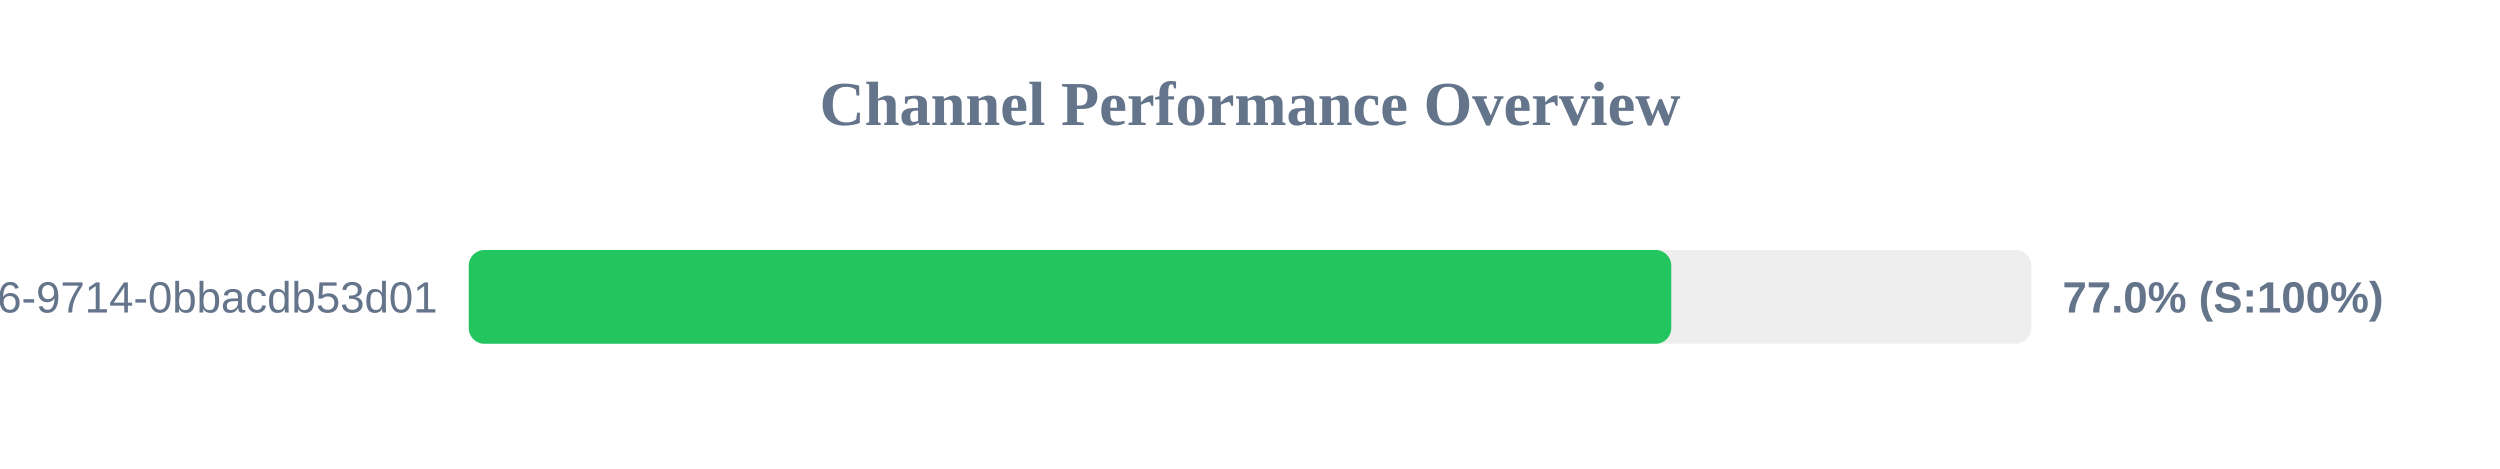
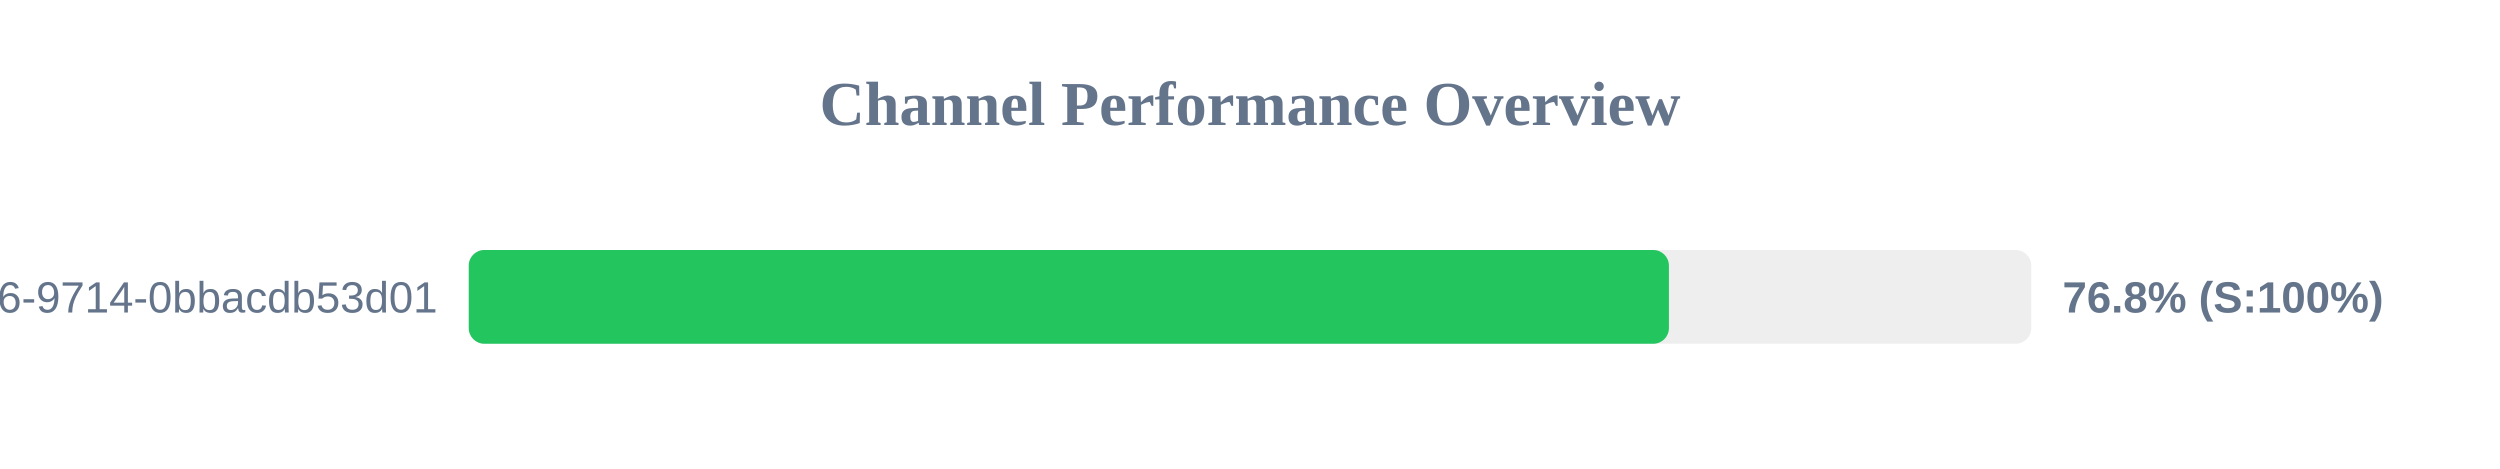
<svg xmlns="http://www.w3.org/2000/svg" width="800" height="150" version="1.1">
  <style>
        .row { font: 14px Arial; fill: #64748b; }
        .score { font: bold 14px Arial; fill: #64748b; }
    </style>
  <text x="400" y="40" text-anchor="middle" font-size="20px" font-weight="bold" fill="#64748b">Channel Performance Overview</text>
  <rect x="150" y="80" width="500" height="30" fill="#eee" rx="5" />
-   <rect x="150" y="80" width="384.8" height="30" fill="#22c55e" rx="5" />
+   <rect x="150" y="80" width="384.05" height="30" fill="#22c55e" rx="5" />
  <text x="140" y="100" text-anchor="end" class="row">?uuid=23125f6e-ec56-4c26-9714-0bbacdb53d01</text>
-   <text x="660" y="100" text-anchor="start" class="score">77.0% (S:100%)</text>
+   <text x="660" y="100" text-anchor="start" class="score">76.8% (S:100%)</text>
</svg>
